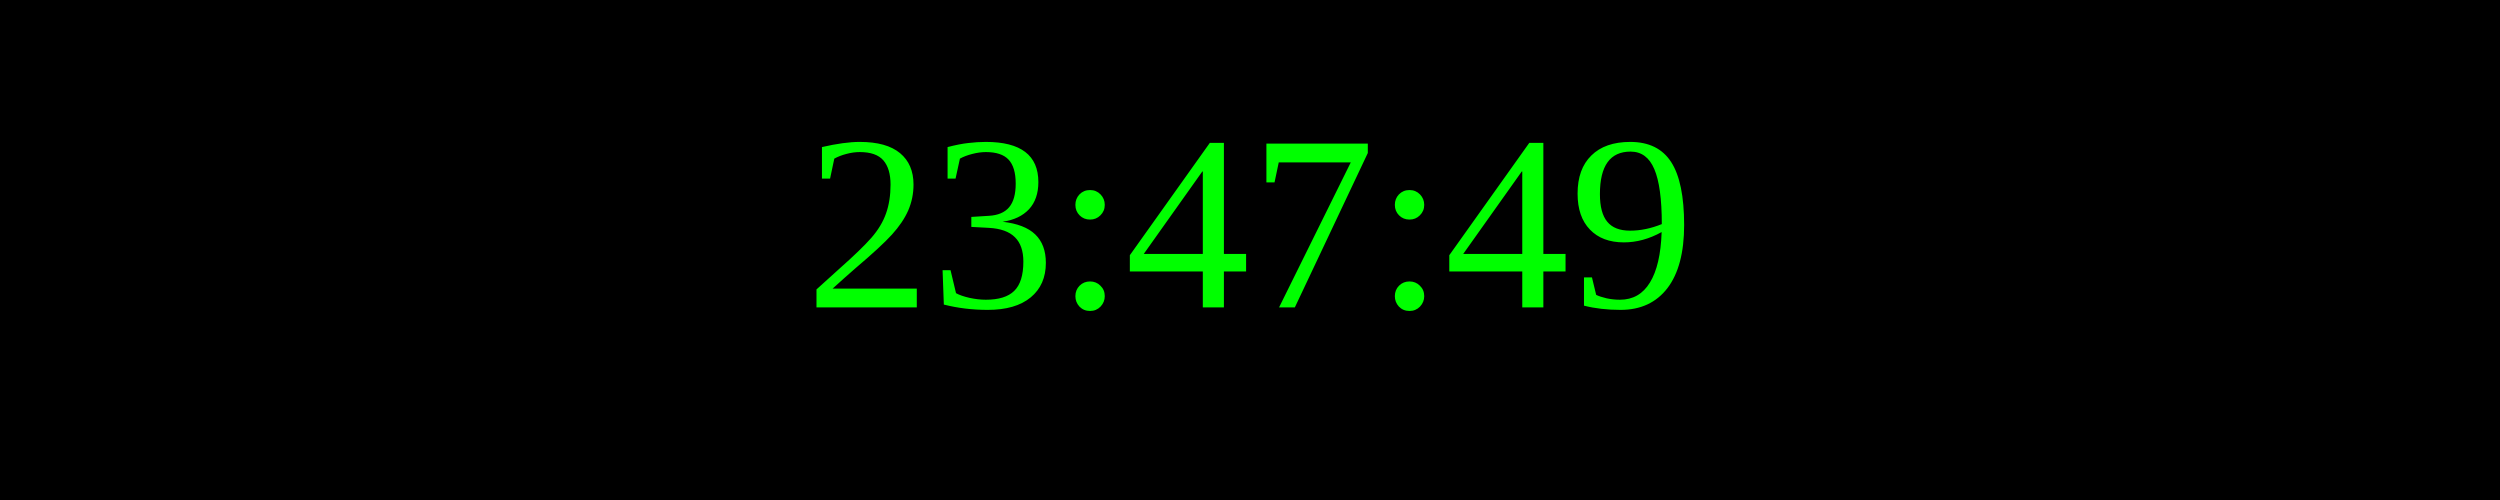
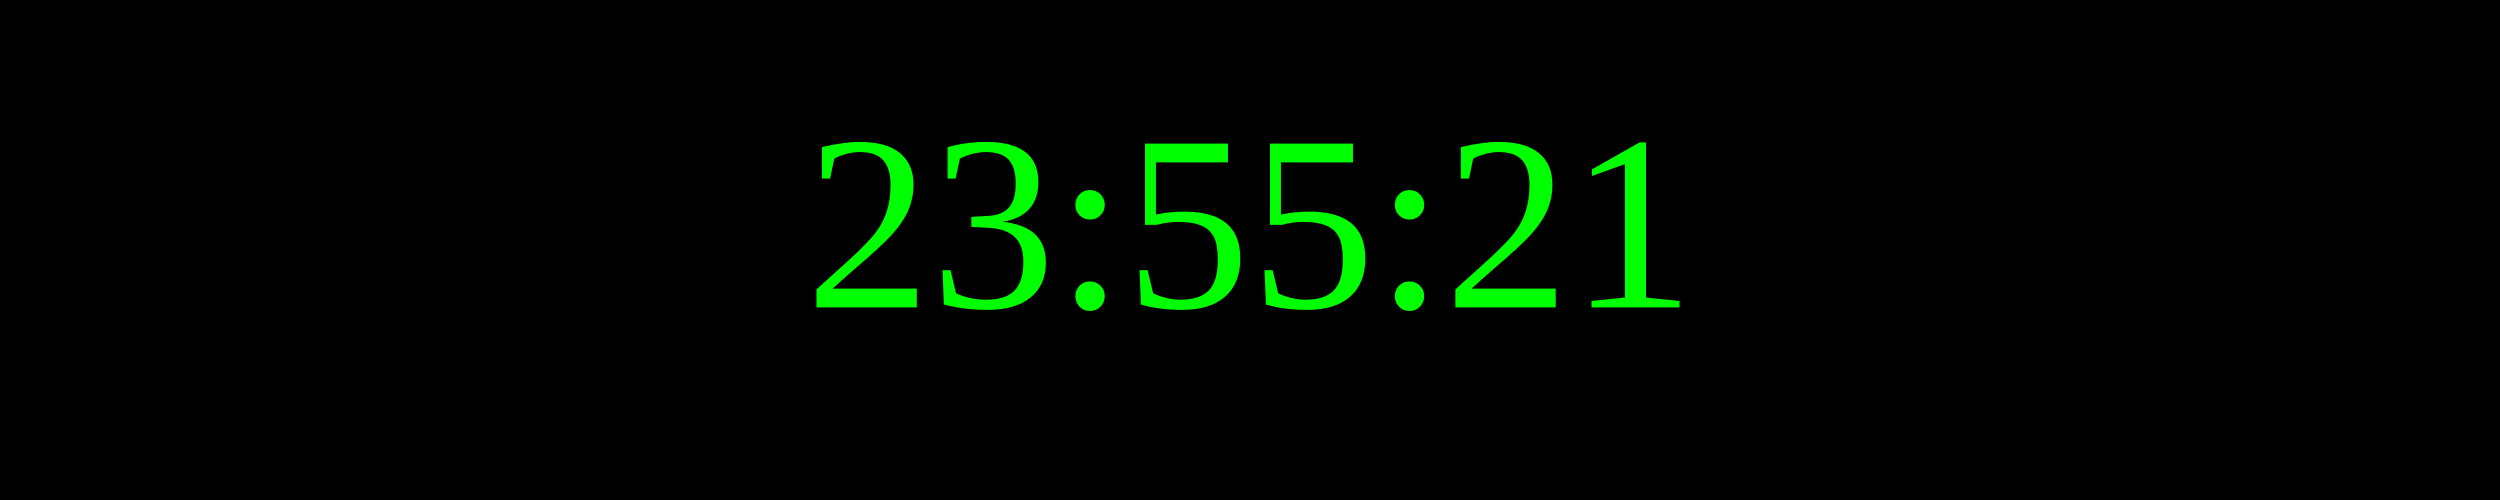
<svg xmlns="http://www.w3.org/2000/svg" width="250" height="50">
  <rect width="100%" height="100%" fill="black" />
  <text x="50%" y="50%" font-size="25" fill="lime" text-anchor="middle" dominant-baseline="middle">
- 23:47:49
+ 23:55:21
</text>
</svg>
